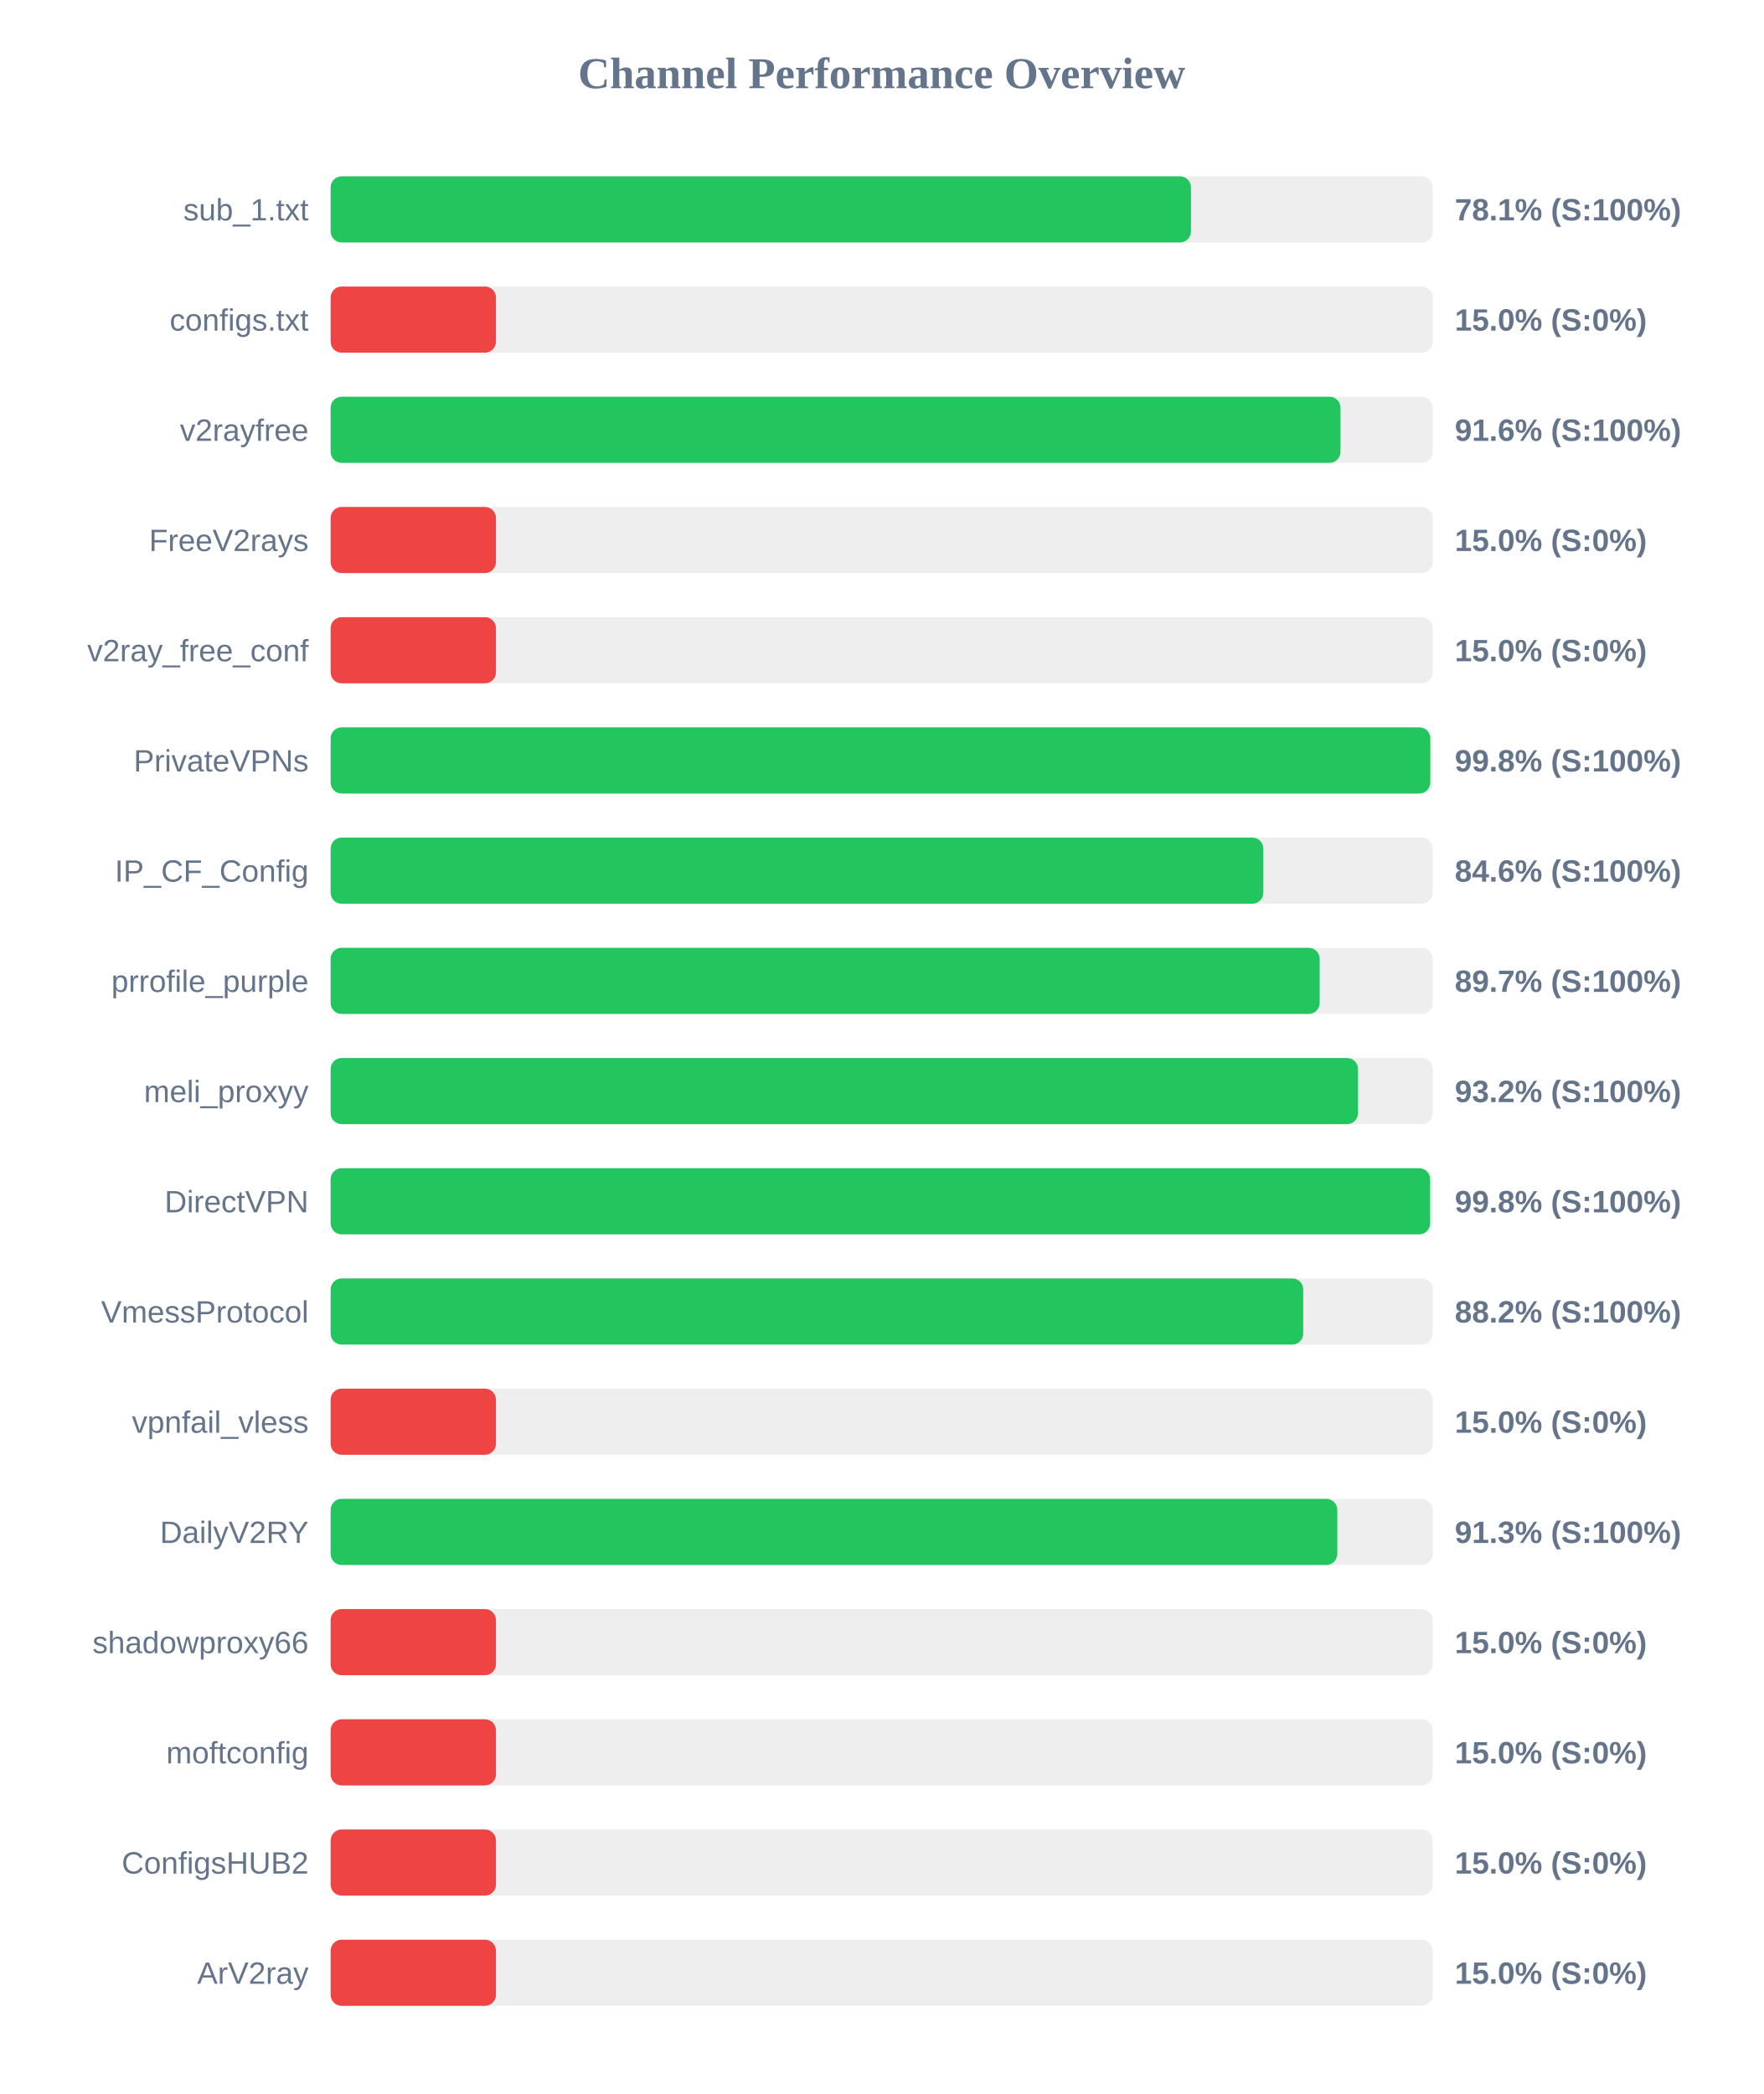
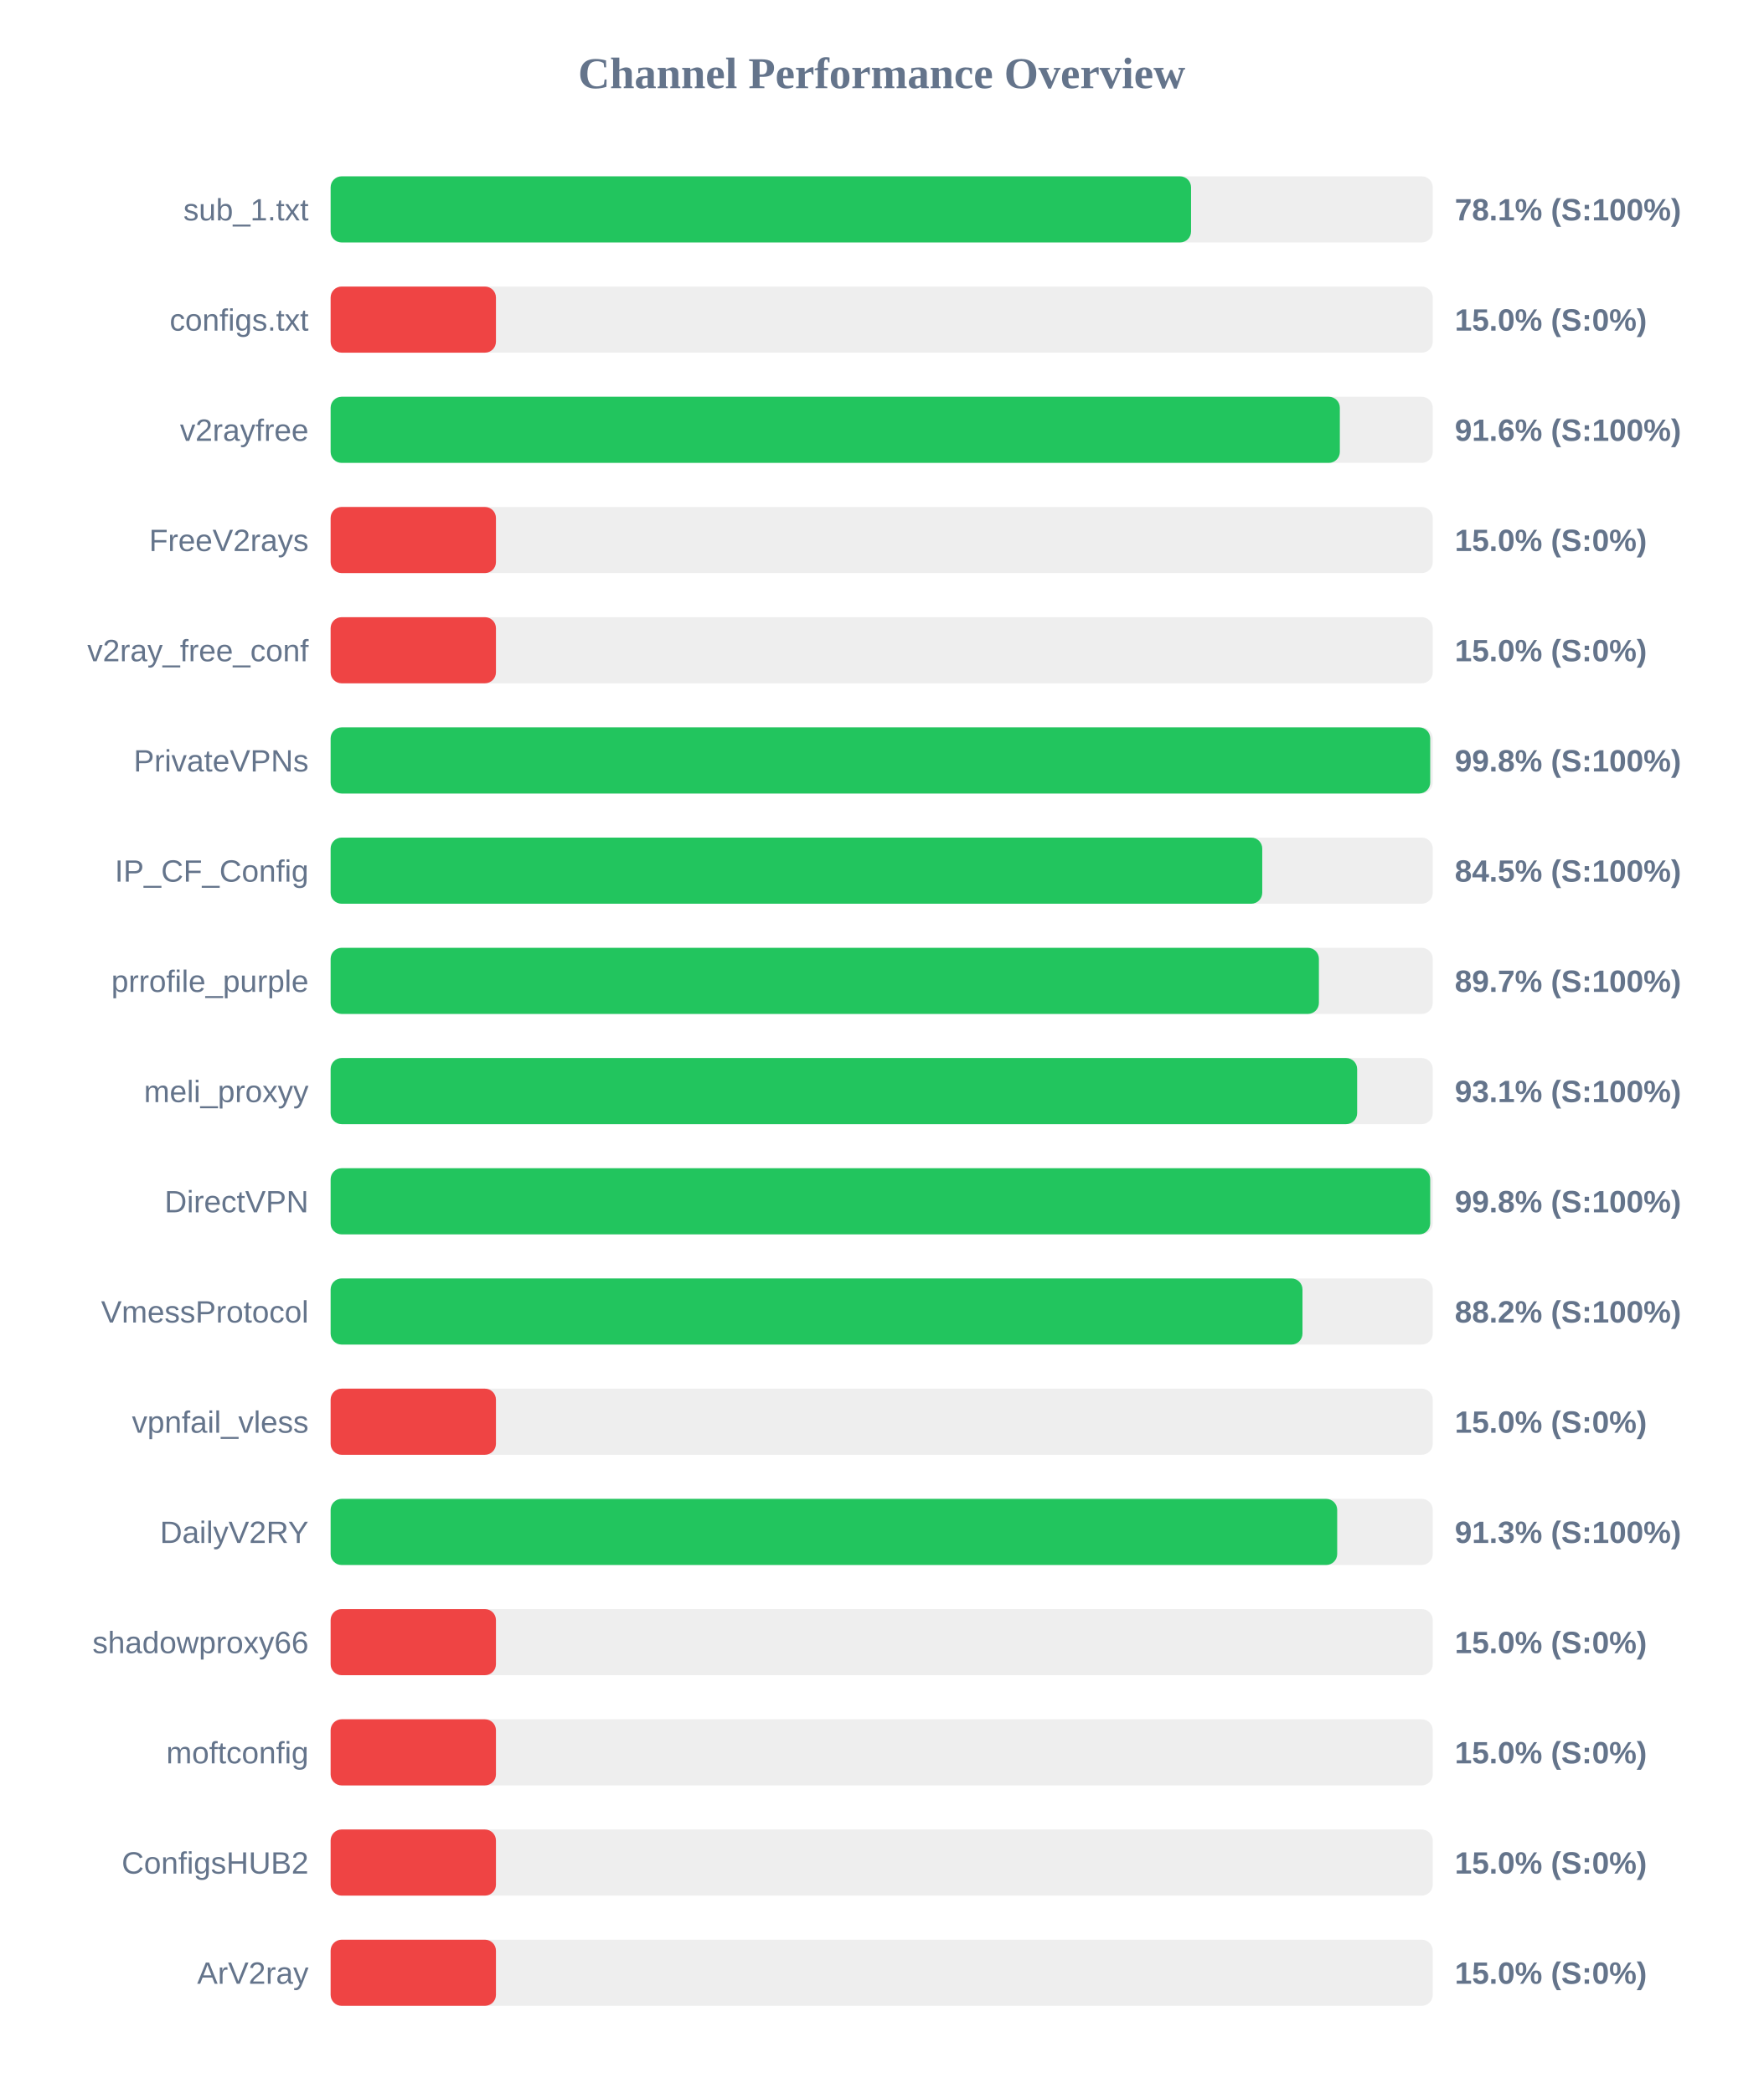
<svg xmlns="http://www.w3.org/2000/svg" width="800" height="950" version="1.1">
  <style>
        .row { font: 14px Arial; fill: #64748b; }
        .score { font: bold 14px Arial; fill: #64748b; }
    </style>
  <text x="400" y="40" text-anchor="middle" font-size="20px" font-weight="bold" fill="#64748b">Channel Performance Overview</text>
  <rect x="150" y="80" width="500" height="30" fill="#eee" rx="5" />
-   <rect x="150" y="80" width="390.3" height="30" fill="#22c55e" rx="5" />
+   <rect x="150" y="80" width="390.35" height="30" fill="#22c55e" rx="5" />
  <text x="140" y="100" text-anchor="end" class="row">sub_1.txt</text>
  <text x="660" y="100" text-anchor="start" class="score">78.1% (S:100%)</text>
  <rect x="150" y="130" width="500" height="30" fill="#eee" rx="5" />
  <rect x="150" y="130" width="75.0" height="30" fill="#ef4444" rx="5" />
  <text x="140" y="150" text-anchor="end" class="row">configs.txt</text>
  <text x="660" y="150" text-anchor="start" class="score">15.0% (S:0%)</text>
  <rect x="150" y="180" width="500" height="30" fill="#eee" rx="5" />
-   <rect x="150" y="180" width="458.15" height="30" fill="#22c55e" rx="5" />
+   <rect x="150" y="180" width="457.85" height="30" fill="#22c55e" rx="5" />
  <text x="140" y="200" text-anchor="end" class="row">v2rayfree</text>
  <text x="660" y="200" text-anchor="start" class="score">91.6% (S:100%)</text>
  <rect x="150" y="230" width="500" height="30" fill="#eee" rx="5" />
  <rect x="150" y="230" width="75.0" height="30" fill="#ef4444" rx="5" />
  <text x="140" y="250" text-anchor="end" class="row">FreeV2rays</text>
  <text x="660" y="250" text-anchor="start" class="score">15.0% (S:0%)</text>
  <rect x="150" y="280" width="500" height="30" fill="#eee" rx="5" />
  <rect x="150" y="280" width="75.0" height="30" fill="#ef4444" rx="5" />
  <text x="140" y="300" text-anchor="end" class="row">v2ray_free_conf</text>
  <text x="660" y="300" text-anchor="start" class="score">15.0% (S:0%)</text>
  <rect x="150" y="330" width="500" height="30" fill="#eee" rx="5" />
-   <rect x="150" y="330" width="498.9" height="30" fill="#22c55e" rx="5" />
+   <rect x="150" y="330" width="498.85" height="30" fill="#22c55e" rx="5" />
  <text x="140" y="350" text-anchor="end" class="row">PrivateVPNs</text>
  <text x="660" y="350" text-anchor="start" class="score">99.8% (S:100%)</text>
  <rect x="150" y="380" width="500" height="30" fill="#eee" rx="5" />
-   <rect x="150" y="380" width="423.15" height="30" fill="#22c55e" rx="5" />
+   <rect x="150" y="380" width="422.65" height="30" fill="#22c55e" rx="5" />
  <text x="140" y="400" text-anchor="end" class="row">IP_CF_Config</text>
-   <text x="660" y="400" text-anchor="start" class="score">84.6% (S:100%)</text>
+   <text x="660" y="400" text-anchor="start" class="score">84.5% (S:100%)</text>
  <rect x="150" y="430" width="500" height="30" fill="#eee" rx="5" />
-   <rect x="150" y="430" width="448.7" height="30" fill="#22c55e" rx="5" />
+   <rect x="150" y="430" width="448.35" height="30" fill="#22c55e" rx="5" />
  <text x="140" y="450" text-anchor="end" class="row">prrofile_purple</text>
  <text x="660" y="450" text-anchor="start" class="score">89.7% (S:100%)</text>
  <rect x="150" y="480" width="500" height="30" fill="#eee" rx="5" />
-   <rect x="150" y="480" width="466.1" height="30" fill="#22c55e" rx="5" />
+   <rect x="150" y="480" width="465.7" height="30" fill="#22c55e" rx="5" />
  <text x="140" y="500" text-anchor="end" class="row">meli_proxyy</text>
-   <text x="660" y="500" text-anchor="start" class="score">93.2% (S:100%)</text>
+   <text x="660" y="500" text-anchor="start" class="score">93.1% (S:100%)</text>
  <rect x="150" y="530" width="500" height="30" fill="#eee" rx="5" />
-   <rect x="150" y="530" width="498.8" height="30" fill="#22c55e" rx="5" />
+   <rect x="150" y="530" width="498.85" height="30" fill="#22c55e" rx="5" />
  <text x="140" y="550" text-anchor="end" class="row">DirectVPN</text>
  <text x="660" y="550" text-anchor="start" class="score">99.8% (S:100%)</text>
  <rect x="150" y="580" width="500" height="30" fill="#eee" rx="5" />
-   <rect x="150" y="580" width="441.25" height="30" fill="#22c55e" rx="5" />
+   <rect x="150" y="580" width="440.9" height="30" fill="#22c55e" rx="5" />
  <text x="140" y="600" text-anchor="end" class="row">VmessProtocol</text>
  <text x="660" y="600" text-anchor="start" class="score">88.2% (S:100%)</text>
  <rect x="150" y="630" width="500" height="30" fill="#eee" rx="5" />
  <rect x="150" y="630" width="75.0" height="30" fill="#ef4444" rx="5" />
  <text x="140" y="650" text-anchor="end" class="row">vpnfail_vless</text>
  <text x="660" y="650" text-anchor="start" class="score">15.0% (S:0%)</text>
  <rect x="150" y="680" width="500" height="30" fill="#eee" rx="5" />
-   <rect x="150" y="680" width="456.7" height="30" fill="#22c55e" rx="5" />
+   <rect x="150" y="680" width="456.65" height="30" fill="#22c55e" rx="5" />
  <text x="140" y="700" text-anchor="end" class="row">DailyV2RY</text>
  <text x="660" y="700" text-anchor="start" class="score">91.3% (S:100%)</text>
  <rect x="150" y="730" width="500" height="30" fill="#eee" rx="5" />
  <rect x="150" y="730" width="75.0" height="30" fill="#ef4444" rx="5" />
  <text x="140" y="750" text-anchor="end" class="row">shadowproxy66</text>
  <text x="660" y="750" text-anchor="start" class="score">15.0% (S:0%)</text>
  <rect x="150" y="780" width="500" height="30" fill="#eee" rx="5" />
  <rect x="150" y="780" width="75.0" height="30" fill="#ef4444" rx="5" />
  <text x="140" y="800" text-anchor="end" class="row">moftconfig</text>
  <text x="660" y="800" text-anchor="start" class="score">15.0% (S:0%)</text>
  <rect x="150" y="830" width="500" height="30" fill="#eee" rx="5" />
  <rect x="150" y="830" width="75.0" height="30" fill="#ef4444" rx="5" />
  <text x="140" y="850" text-anchor="end" class="row">ConfigsHUB2</text>
  <text x="660" y="850" text-anchor="start" class="score">15.0% (S:0%)</text>
  <rect x="150" y="880" width="500" height="30" fill="#eee" rx="5" />
  <rect x="150" y="880" width="75.0" height="30" fill="#ef4444" rx="5" />
  <text x="140" y="900" text-anchor="end" class="row">ArV2ray</text>
  <text x="660" y="900" text-anchor="start" class="score">15.0% (S:0%)</text>
</svg>
